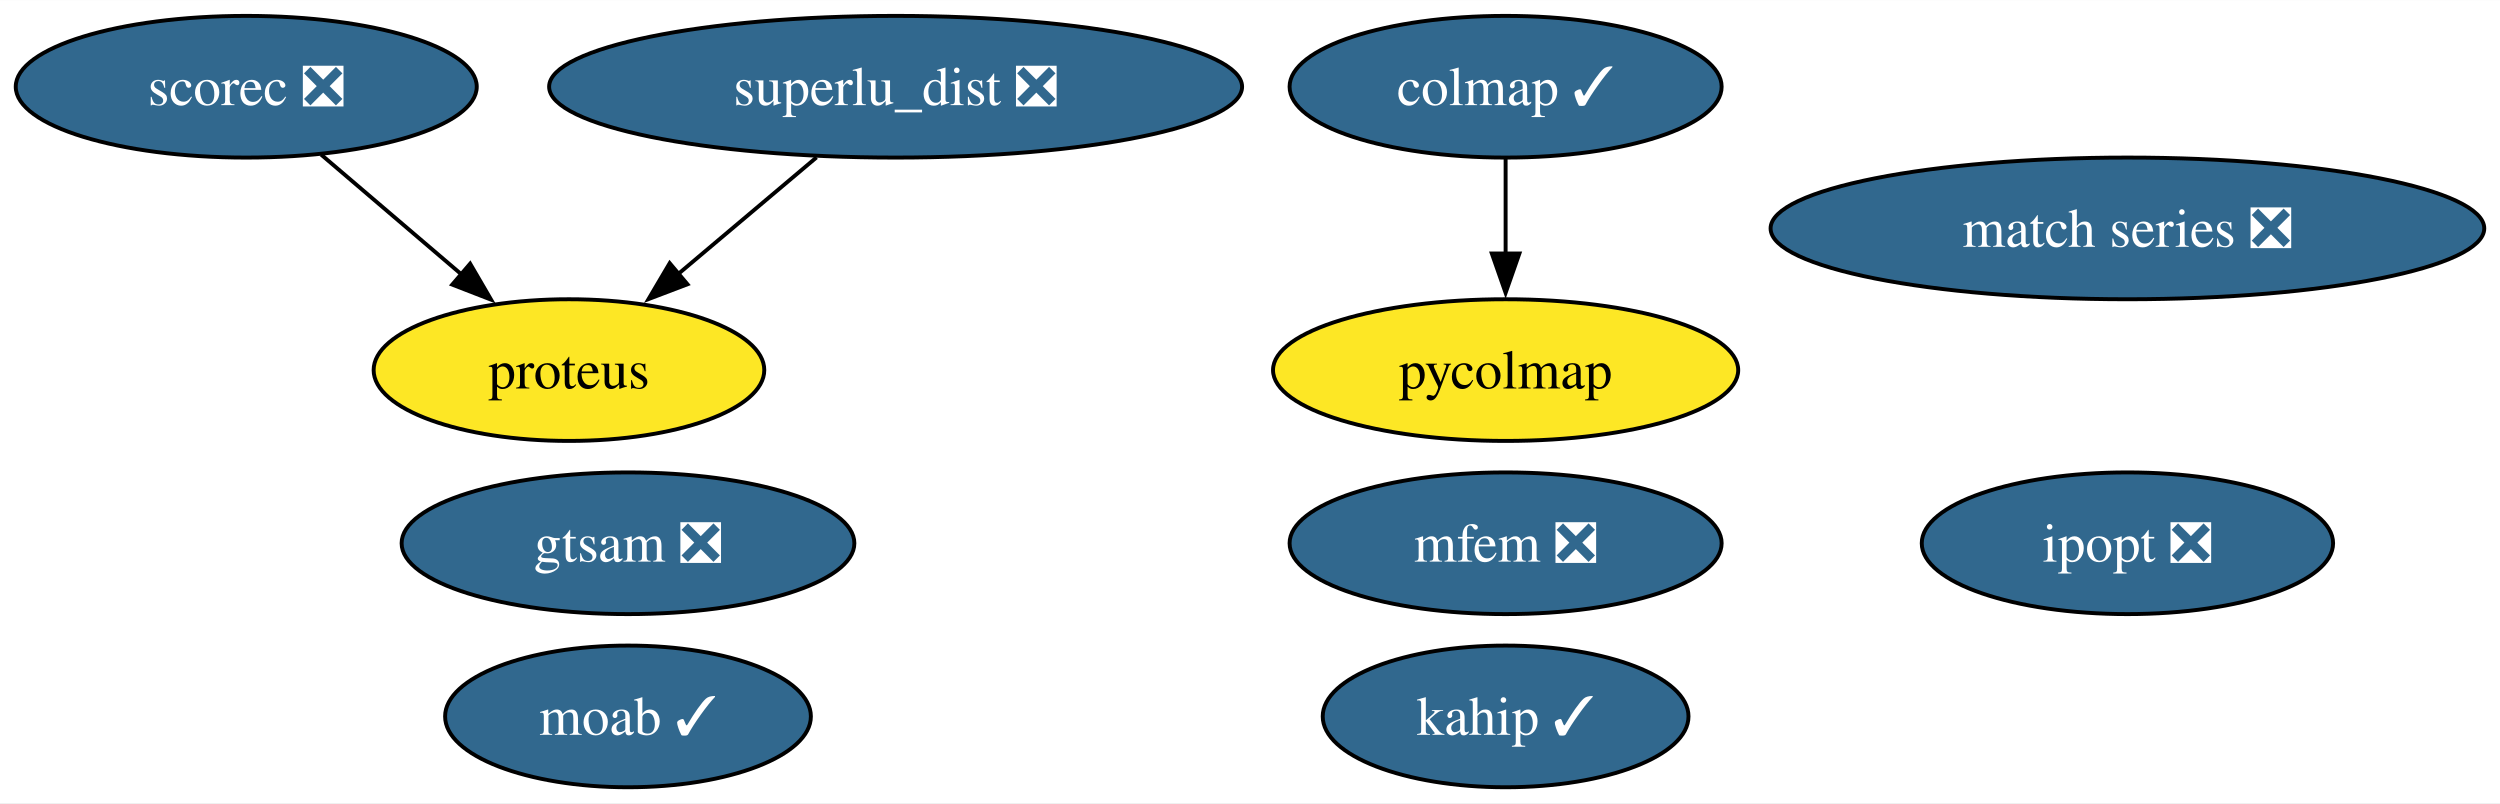
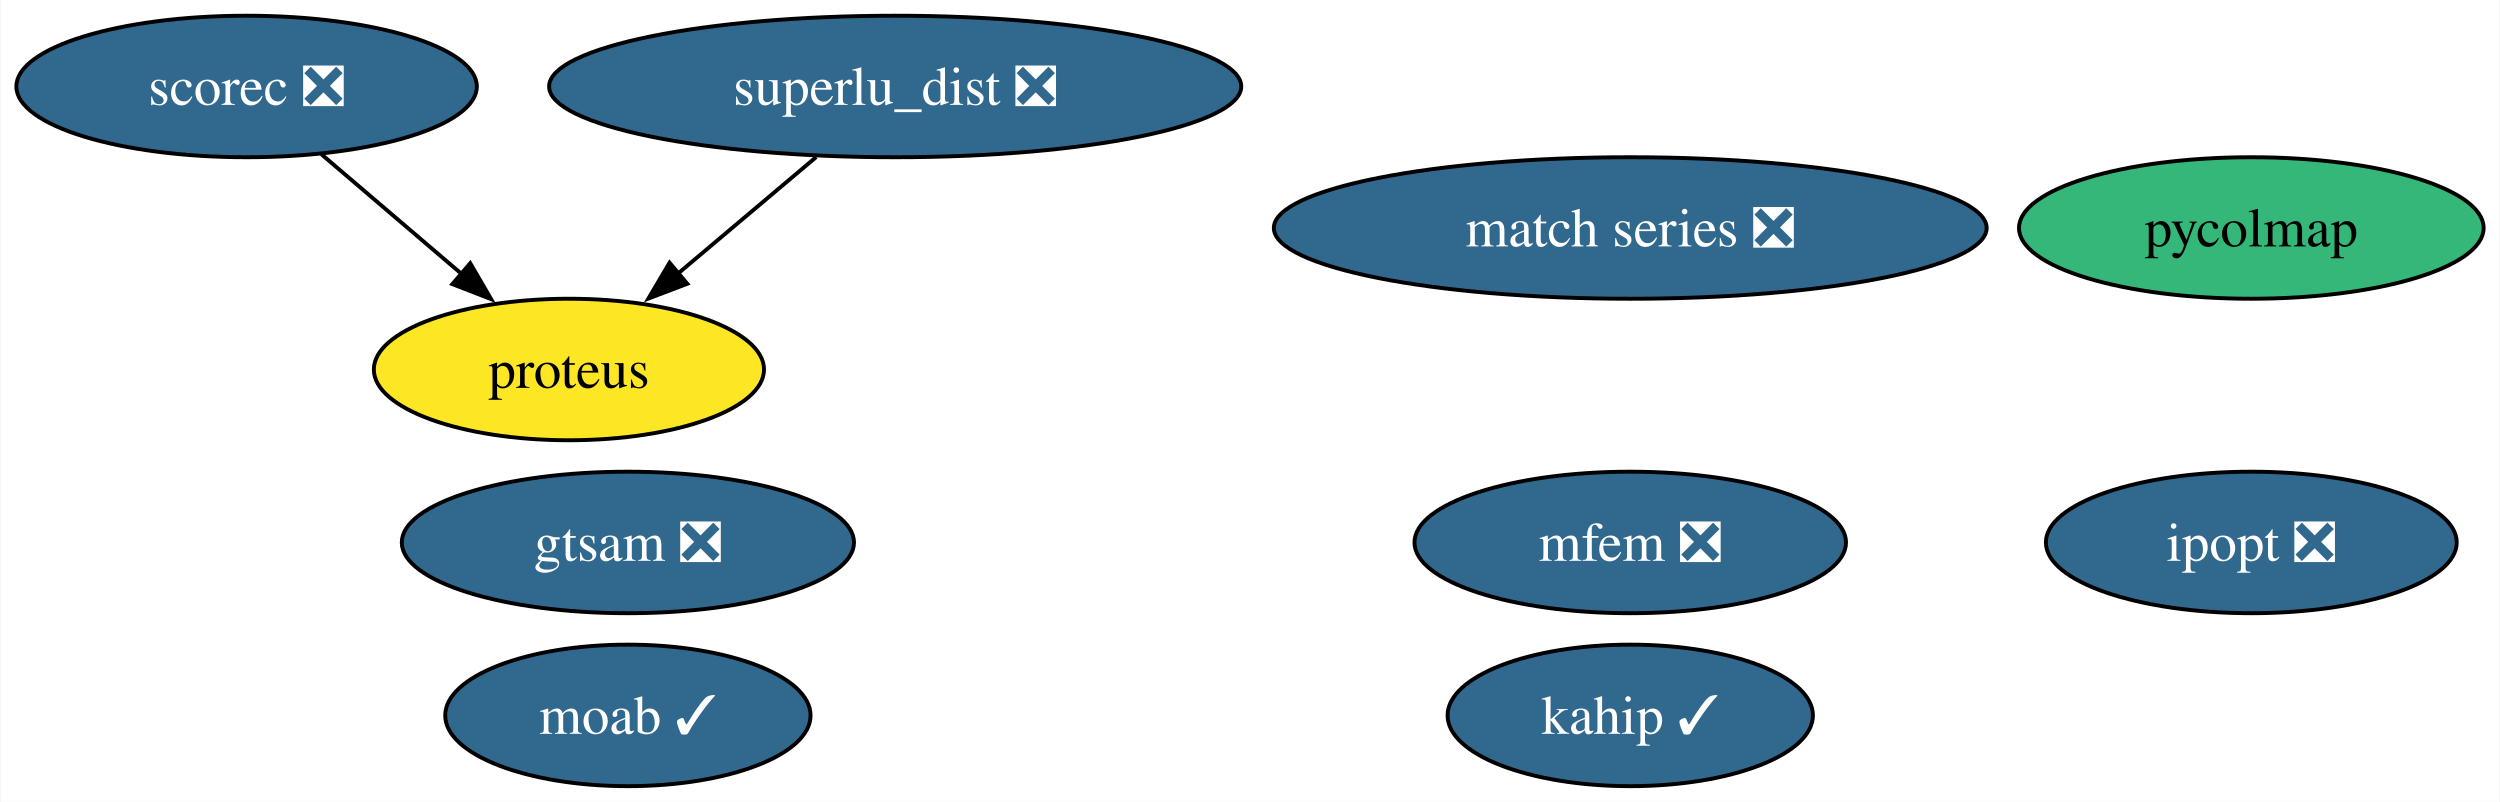
- <svg xmlns="http://www.w3.org/2000/svg" xmlns:xlink="http://www.w3.org/1999/xlink" width="635pt" height="204pt" viewBox="0.00 0.00 635.24 204.00">
+ <svg xmlns="http://www.w3.org/2000/svg" xmlns:xlink="http://www.w3.org/1999/xlink" width="636pt" height="204pt" viewBox="0.00 0.00 635.67 204.00">
  <g id="graph0" class="graph" transform="scale(1 1) rotate(0) translate(4 200)">
-     <polygon fill="white" stroke="none" points="-4,4 -4,-200 631.24,-200 631.24,4 -4,4" />
+     <polygon fill="white" stroke="none" points="-4,4 -4,-200 631.67,-200 631.67,4 -4,4" />
    <g id="node1" class="node">
      <g id="a_node1">
        <a xlink:href="https://github.com/conda-forge/ipopt-feedstock/pull/97" xlink:title="ipopt ❎">
-           <ellipse fill="#31688e" stroke="black" cx="536.57" cy="-62" rx="52.26" ry="18" />
-           <text text-anchor="middle" x="536.57" y="-57.33" font-family="Times,serif" font-size="14.00" fill="white">ipopt ❎</text>
+           <ellipse fill="#31688e" stroke="black" cx="568.57" cy="-62" rx="52.26" ry="18" />
+           <text text-anchor="middle" x="568.57" y="-57.33" font-family="Times,serif" font-size="14.00" fill="white">ipopt ❎</text>
        </a>
      </g>
    </g>
    <g id="node2" class="node">
      <g id="a_node2">
        <a xlink:href="https://github.com/conda-forge/moab-feedstock/pull/91" xlink:title="moab ✓">
          <ellipse fill="#31688e" stroke="black" cx="155.57" cy="-18" rx="46.47" ry="18" />
          <text text-anchor="middle" x="155.57" y="-13.32" font-family="Times,serif" font-size="14.00" fill="white">moab ✓</text>
        </a>
      </g>
    </g>
    <g id="node3" class="node">
      <g id="a_node3">
        <a xlink:href="https://github.com/conda-forge/scorec-feedstock/pull/11" xlink:title="scorec ❎">
          <ellipse fill="#31688e" stroke="black" cx="58.57" cy="-178" rx="58.57" ry="18" />
          <text text-anchor="middle" x="58.57" y="-173.32" font-family="Times,serif" font-size="14.00" fill="white">scorec ❎</text>
        </a>
      </g>
    </g>
    <g id="node5" class="node">
      <g id="a_node5">
        <a xlink:href="https://github.com/conda-forge/proteus-feedstock" xlink:title="proteus">
          <ellipse fill="#fde725" stroke="black" cx="140.57" cy="-106" rx="49.63" ry="18" />
          <text text-anchor="middle" x="140.57" y="-101.33" font-family="Times,serif" font-size="14.00">proteus</text>
        </a>
      </g>
    </g>
    <g id="edge1" class="edge">
      <path fill="none" stroke="black" d="M77.59,-160.76C88.22,-151.69 101.66,-140.22 113.38,-130.21" />
      <polygon fill="black" stroke="black" points="115.46,-133.04 120.79,-123.89 110.91,-127.72 115.46,-133.04" />
    </g>
    <g id="node4" class="node">
      <g id="a_node4">
        <a xlink:href="https://github.com/conda-forge/superlu_dist-feedstock/pull/44" xlink:title="superlu_dist ❎">
          <ellipse fill="#31688e" stroke="black" cx="223.57" cy="-178" rx="88.04" ry="18" />
          <text text-anchor="middle" x="223.57" y="-173.32" font-family="Times,serif" font-size="14.00" fill="white">superlu_dist ❎</text>
        </a>
      </g>
    </g>
    <g id="edge2" class="edge">
      <path fill="none" stroke="black" d="M203.48,-160.05C192.96,-151.18 179.9,-140.17 168.42,-130.49" />
      <polygon fill="black" stroke="black" points="170.68,-127.81 160.78,-124.04 166.17,-133.17 170.68,-127.81" />
    </g>
    <g id="node6" class="node">
      <g id="a_node6">
        <a xlink:href="https://github.com/conda-forge/match-series-feedstock/pull/21" xlink:title="match series ❎">
-           <ellipse fill="#31688e" stroke="black" cx="536.57" cy="-142" rx="90.67" ry="18" />
-           <text text-anchor="middle" x="536.57" y="-137.32" font-family="Times,serif" font-size="14.00" fill="white">match series ❎</text>
+           <ellipse fill="#31688e" stroke="black" cx="410.57" cy="-142" rx="90.67" ry="18" />
+           <text text-anchor="middle" x="410.57" y="-137.32" font-family="Times,serif" font-size="14.00" fill="white">match series ❎</text>
        </a>
      </g>
    </g>
    <g id="node7" class="node">
      <g id="a_node7">
        <a xlink:href="https://github.com/conda-forge/mfem-feedstock/pull/11" xlink:title="mfem ❎">
-           <ellipse fill="#31688e" stroke="black" cx="378.57" cy="-62" rx="54.89" ry="18" />
-           <text text-anchor="middle" x="378.57" y="-57.33" font-family="Times,serif" font-size="14.00" fill="white">mfem ❎</text>
+           <ellipse fill="#31688e" stroke="black" cx="410.57" cy="-62" rx="54.89" ry="18" />
+           <text text-anchor="middle" x="410.57" y="-57.33" font-family="Times,serif" font-size="14.00" fill="white">mfem ❎</text>
        </a>
      </g>
    </g>
    <g id="node8" class="node">
      <g id="a_node8">
-         <a xlink:href="https://github.com/conda-forge/colmap-feedstock/pull/28" xlink:title="colmap ✓">
-           <ellipse fill="#31688e" stroke="black" cx="378.57" cy="-178" rx="54.89" ry="18" />
-           <text text-anchor="middle" x="378.57" y="-173.32" font-family="Times,serif" font-size="14.00" fill="white">colmap ✓</text>
-         </a>
-       </g>
-     </g>
-     <g id="node11" class="node">
-       <g id="a_node11">
-         <a xlink:href="https://github.com/conda-forge/pycolmap-feedstock" xlink:title="pycolmap">
-           <ellipse fill="#fde725" stroke="black" cx="378.57" cy="-106" rx="59.1" ry="18" />
-           <text text-anchor="middle" x="378.57" y="-101.33" font-family="Times,serif" font-size="14.00">pycolmap</text>
-         </a>
-       </g>
-     </g>
-     <g id="edge3" class="edge">
-       <path fill="none" stroke="black" d="M378.57,-159.7C378.57,-152.41 378.57,-143.73 378.57,-135.54" />
-       <polygon fill="black" stroke="black" points="382.07,-135.62 378.57,-125.62 375.07,-135.62 382.07,-135.62" />
-     </g>
-     <g id="node9" class="node">
-       <g id="a_node9">
        <a xlink:href="https://github.com/conda-forge/gtsam-feedstock/pull/21" xlink:title="gtsam ❎">
          <ellipse fill="#31688e" stroke="black" cx="155.57" cy="-62" rx="57.52" ry="18" />
          <text text-anchor="middle" x="155.57" y="-57.33" font-family="Times,serif" font-size="14.00" fill="white">gtsam ❎</text>
        </a>
      </g>
    </g>
+     <g id="node9" class="node">
+       <g id="a_node9">
+         <a xlink:href="https://github.com/conda-forge/kahip-feedstock/pull/16" xlink:title="kahip ✓">
+           <ellipse fill="#31688e" stroke="black" cx="410.57" cy="-18" rx="46.47" ry="18" />
+           <text text-anchor="middle" x="410.57" y="-13.32" font-family="Times,serif" font-size="14.00" fill="white">kahip ✓</text>
+         </a>
+       </g>
+     </g>
    <g id="node10" class="node">
      <g id="a_node10">
-         <a xlink:href="https://github.com/conda-forge/kahip-feedstock/pull/16" xlink:title="kahip ✓">
-           <ellipse fill="#31688e" stroke="black" cx="378.57" cy="-18" rx="46.47" ry="18" />
-           <text text-anchor="middle" x="378.57" y="-13.32" font-family="Times,serif" font-size="14.00" fill="white">kahip ✓</text>
+         <a xlink:href="https://github.com/conda-forge/pycolmap-feedstock" xlink:title="pycolmap">
+           <ellipse fill="#35b779" stroke="black" cx="568.57" cy="-142" rx="59.1" ry="18" />
+           <text text-anchor="middle" x="568.57" y="-137.32" font-family="Times,serif" font-size="14.00">pycolmap</text>
        </a>
      </g>
    </g>
  </g>
</svg>
